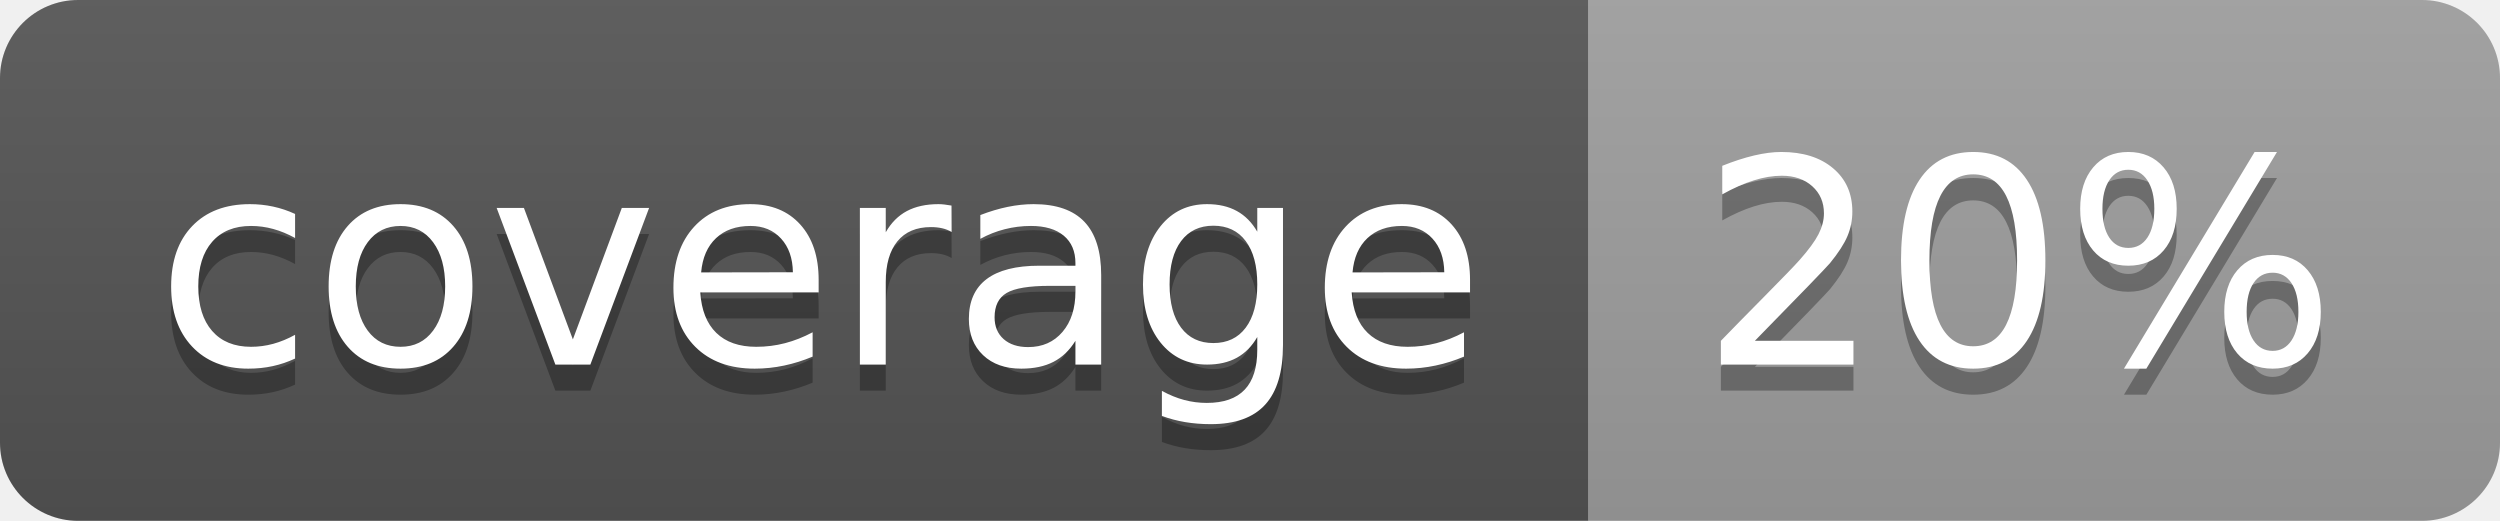
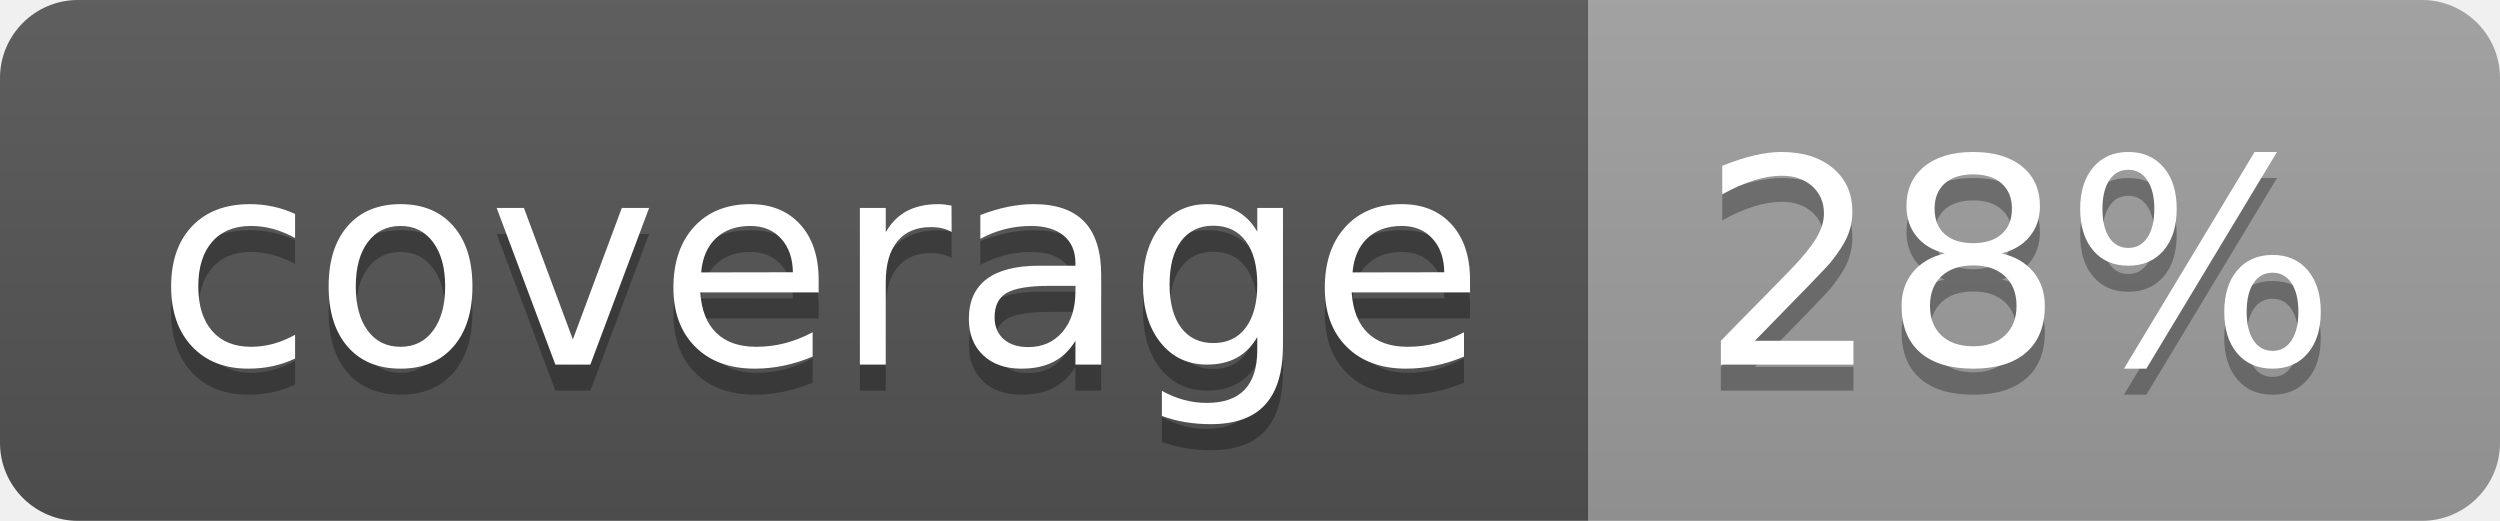
<svg xmlns="http://www.w3.org/2000/svg" width="96" height="20">
  <linearGradient id="b" x2="0" y2="100%">
    <stop offset="0" stop-color="#bbb" stop-opacity=".1" />
    <stop offset="1" stop-opacity=".1" />
  </linearGradient>
  <clipPath id="a">
    <rect width="96" height="20" rx="3" fill="#fff" />
  </clipPath>
  <g clip-path="url(#a)">
    <path fill="#555" d="M0 0h61v20H0z" />
    <path fill="#9F9F9F" d="M61 0h35v20H61z" />
    <path fill="url(#b)" d="M0 0h96v20H0z" />
  </g>
  <g fill="#fff" text-anchor="middle" font-family="DejaVu Sans,Verdana,Geneva,sans-serif" font-size="110">
    <text x="315" y="150" fill="#010101" fill-opacity=".3" transform="scale(.1)" textLength="510">coverage</text>
    <text x="315" y="140" transform="scale(.1)" textLength="510">coverage</text>
-     <text x="775" y="150" fill="#010101" fill-opacity=".3" transform="scale(.1)" textLength="250">20%</text>
-     <text x="775" y="140" transform="scale(.1)" textLength="250">20%</text>
+     <text x="775" y="150" fill="#010101" fill-opacity=".3" transform="scale(.1)" textLength="250">28%</text>
+     <text x="775" y="140" transform="scale(.1)" textLength="250">28%</text>
  </g>
</svg>
